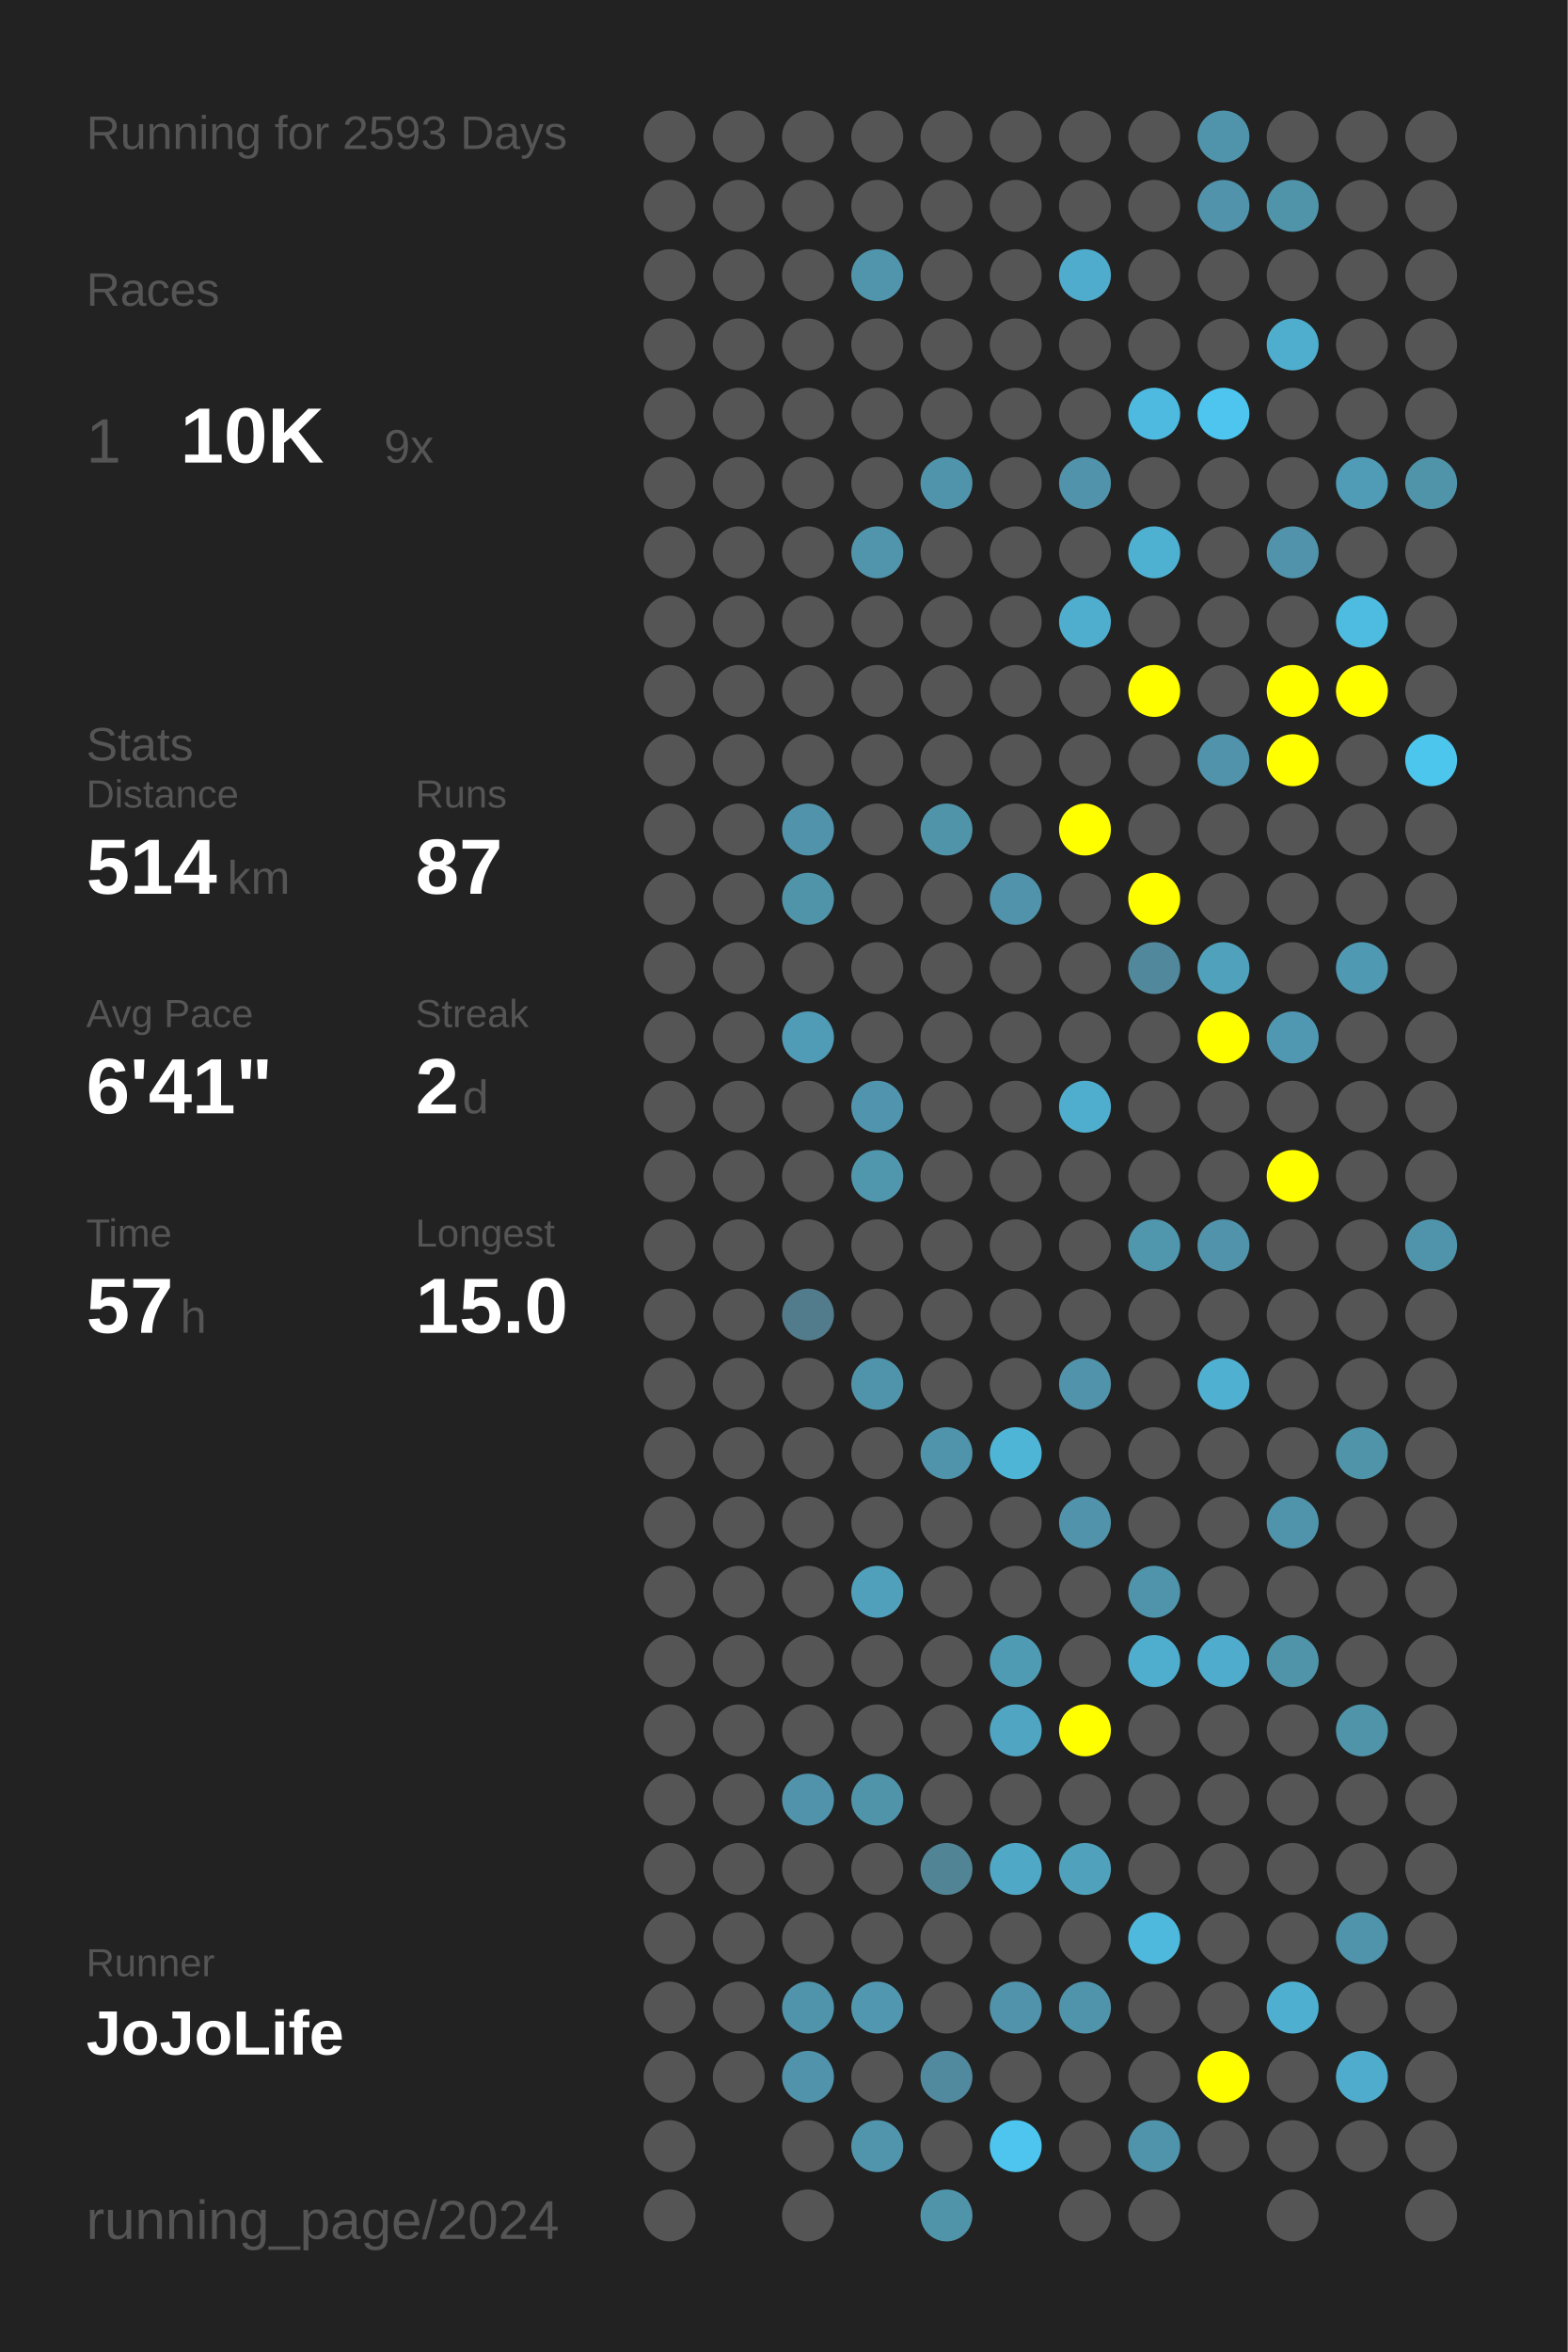
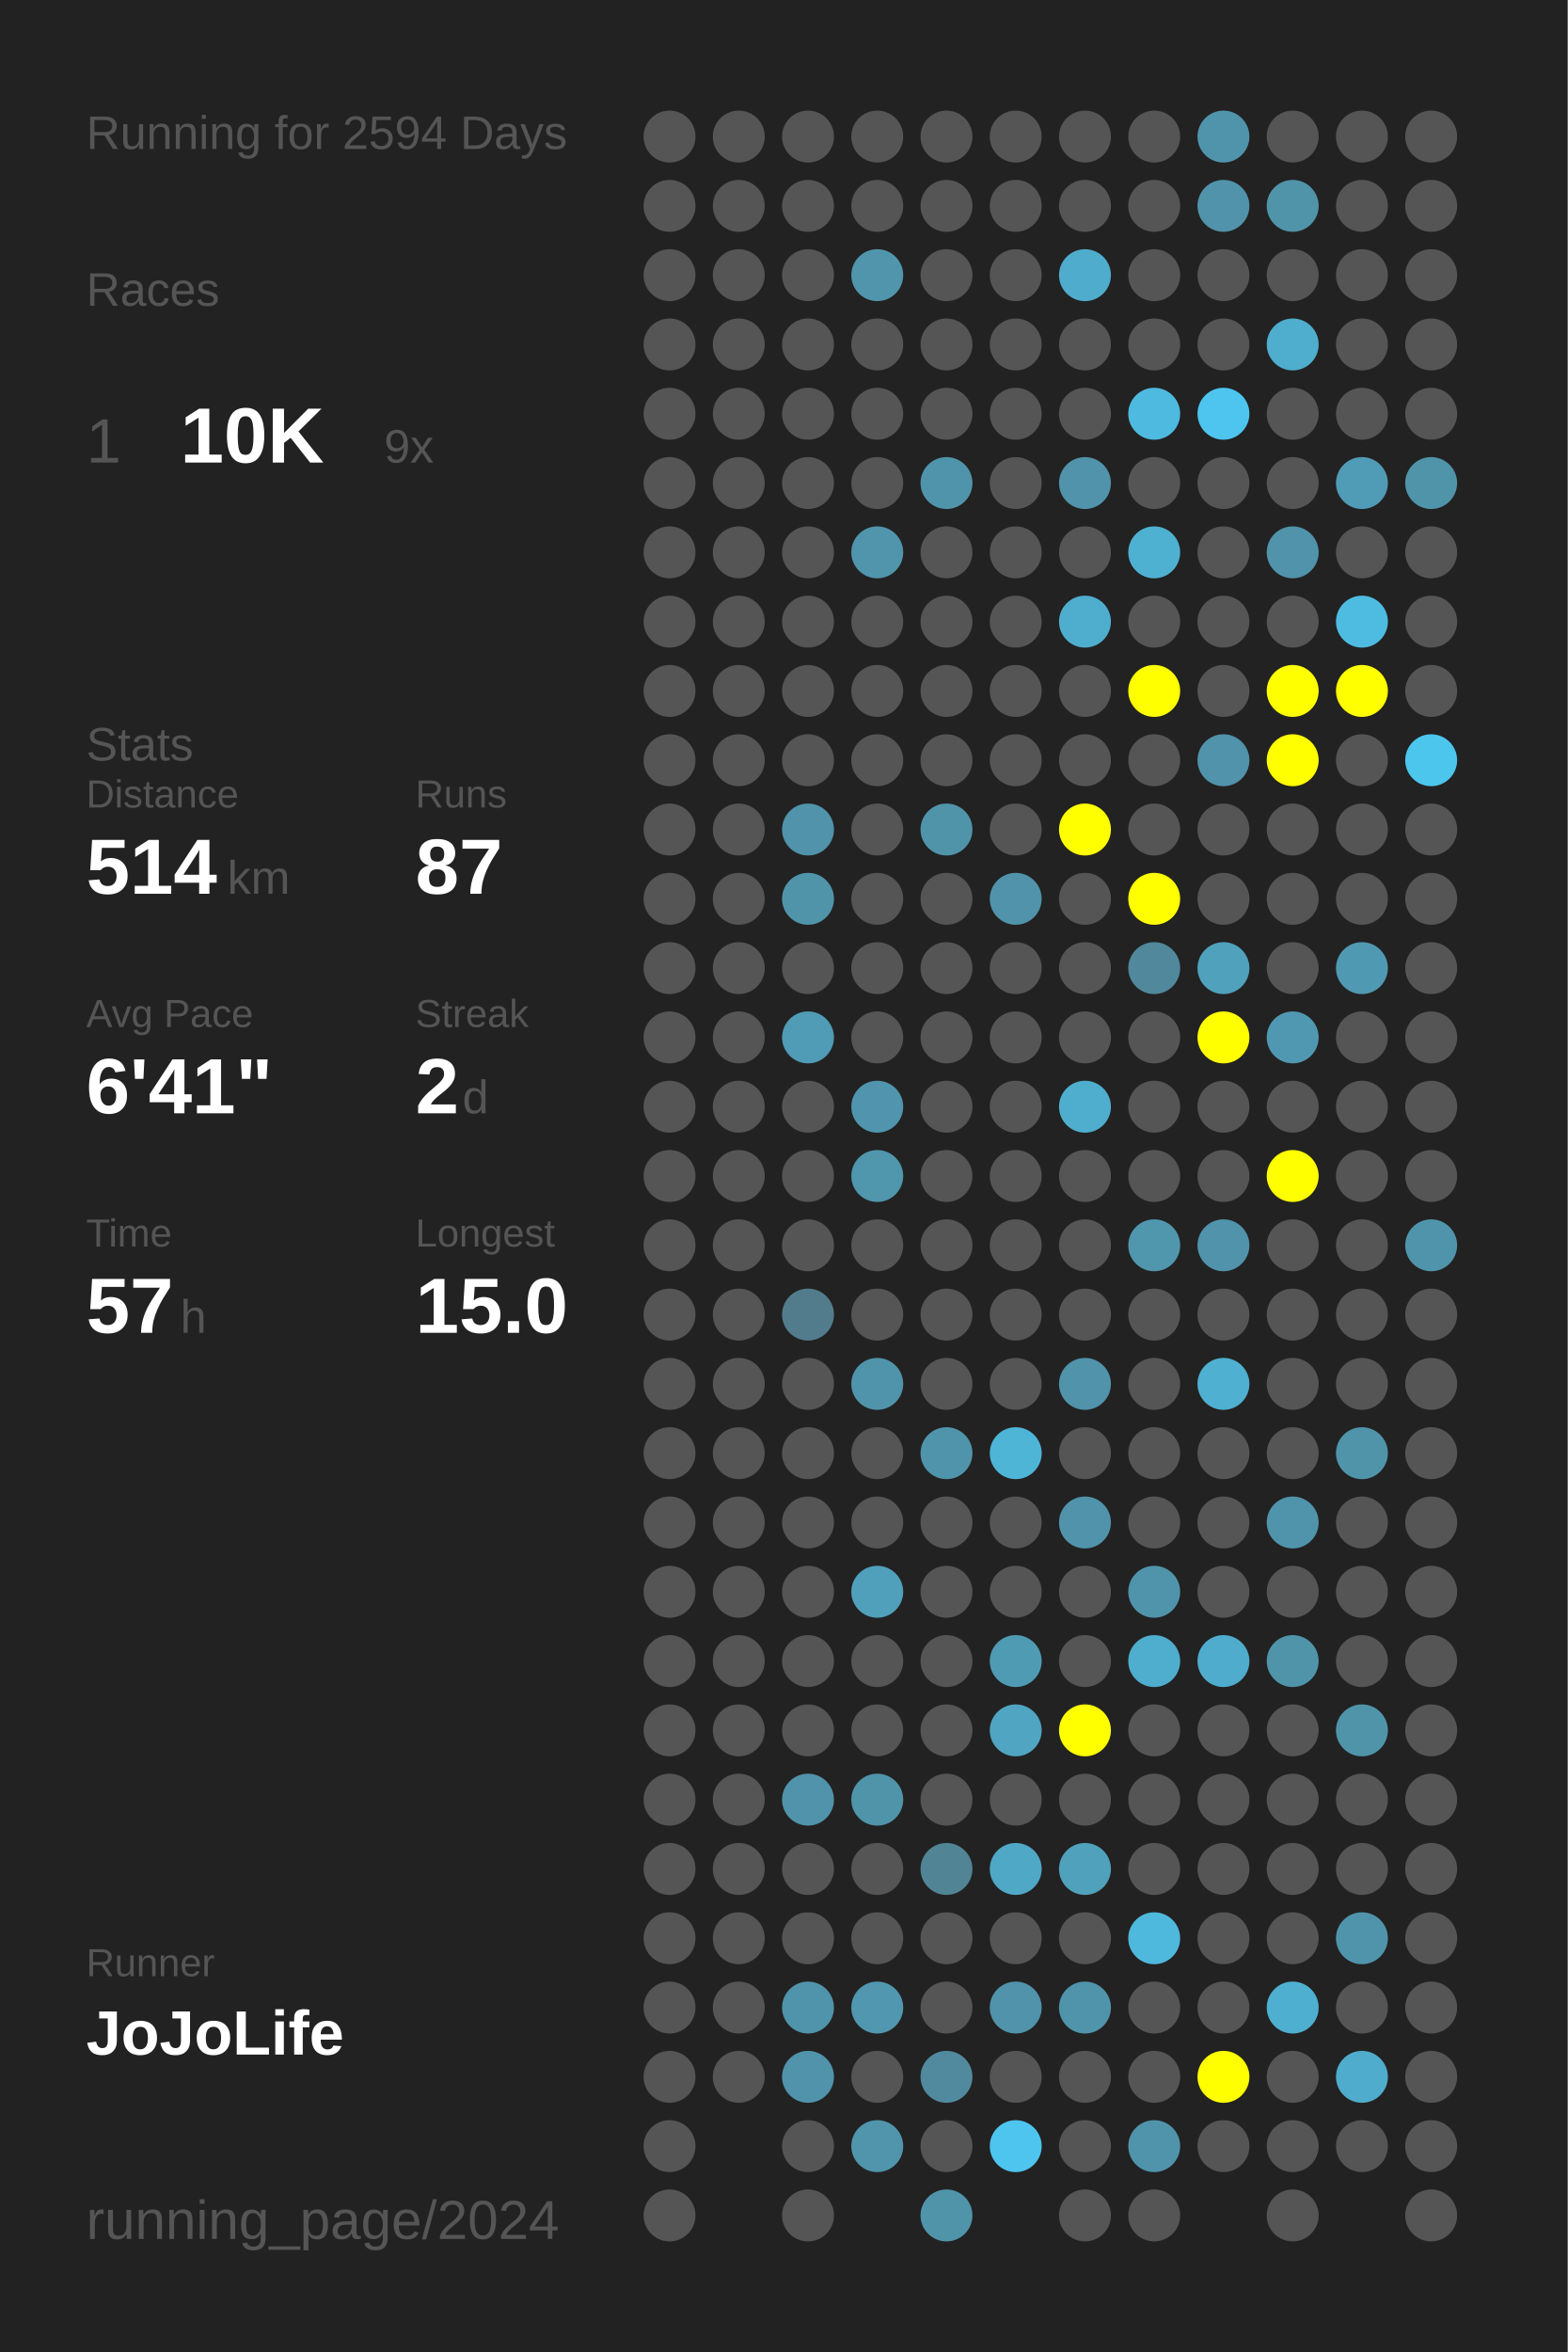
<svg xmlns="http://www.w3.org/2000/svg" baseProfile="full" height="300mm" version="1.1" viewBox="0,0,200,300" width="200mm">
  <defs />
  <rect fill="#222222" height="300" width="200" x="0" y="0" />
-   <text fill="#555555" style="font-size:6px; font-family:Arial;" x="11" y="19">Running for 2593 Days</text>
+   <text fill="#555555" style="font-size:6px; font-family:Arial;" x="11" y="19">Running for 2594 Days</text>
  <text fill="#555555" style="font-size:6px; font-family:Arial;" x="11" y="39">Races</text>
  <text fill="#555555" style="font-size:8px; font-family:Arial;" x="11" y="59">1</text>
  <text fill="#FFFFFF" style="font-size:10px; font-family:Arial; font-weight:bold;" x="23" y="59">10K</text>
  <text fill="#555555" style="font-size:6px; font-family:Arial;" x="49" y="59">9x</text>
  <text fill="#555555" style="font-size:6px; font-family:Arial;" x="11" y="97">Stats</text>
  <text fill="#555555" style="font-size:5px; font-family:Arial;" x="11" y="103">Distance</text>
  <text fill="#FFFFFF" style="font-size:10px; font-family:Arial; font-weight:bold;" x="11" y="114">514</text>
  <text fill="#555555" style="font-size:6px; font-family:Arial;" x="29" y="114">km</text>
  <text fill="#555555" style="font-size:5px; font-family:Arial;" x="53" y="103">Runs</text>
  <text fill="#FFFFFF" style="font-size:10px; font-family:Arial; font-weight:bold;" x="53" y="114">87</text>
  <text fill="#555555" style="font-size:5px; font-family:Arial;" x="11" y="131">Avg Pace</text>
  <text fill="#FFFFFF" style="font-size:10px; font-family:Arial; font-weight:bold;" x="11" y="142">6'41"</text>
  <text fill="#555555" style="font-size:5px; font-family:Arial;" x="53" y="131">Streak</text>
  <text fill="#FFFFFF" style="font-size:10px; font-family:Arial; font-weight:bold;" x="53" y="142">2</text>
  <text fill="#555555" style="font-size:6px; font-family:Arial;" x="59" y="142">d</text>
  <text fill="#555555" style="font-size:5px; font-family:Arial;" x="11" y="159">Time</text>
  <text fill="#FFFFFF" style="font-size:10px; font-family:Arial; font-weight:bold;" x="11" y="170">57</text>
  <text fill="#555555" style="font-size:6px; font-family:Arial;" x="23" y="170">h</text>
  <text fill="#555555" style="font-size:5px; font-family:Arial;" x="53" y="159">Longest</text>
  <text fill="#FFFFFF" style="font-size:10px; font-family:Arial; font-weight:bold;" x="53" y="170">15.0</text>
  <text fill="#555555" style="font-size:5px; font-family:Arial;" x="11" y="252.065">Runner</text>
  <text fill="#FFFFFF" style="font-size:8px; font-family:Arial; font-weight:bold;" x="11" y="262.065">JoJoLife</text>
  <text fill="#555555" style="font-size:7px; font-family:Arial;" x="11" y="285.581">running_page/2024</text>
  <circle cx="85.417" cy="17.419" fill="#555555" r="3.312" />
  <circle cx="85.417" cy="26.258" fill="#555555" r="3.312" />
  <circle cx="85.417" cy="35.097" fill="#555555" r="3.312" />
  <circle cx="85.417" cy="43.935" fill="#555555" r="3.312" />
  <circle cx="85.417" cy="52.774" fill="#555555" r="3.312" />
  <circle cx="85.417" cy="61.613" fill="#555555" r="3.312" />
  <circle cx="85.417" cy="70.452" fill="#555555" r="3.312" />
  <circle cx="85.417" cy="79.29" fill="#555555" r="3.312" />
  <circle cx="85.417" cy="88.129" fill="#555555" r="3.312" />
  <circle cx="85.417" cy="96.968" fill="#555555" r="3.312" />
  <circle cx="85.417" cy="105.806" fill="#555555" r="3.312" />
  <circle cx="85.417" cy="114.645" fill="#555555" r="3.312" />
  <circle cx="85.417" cy="123.484" fill="#555555" r="3.312" />
  <circle cx="85.417" cy="132.323" fill="#555555" r="3.312" />
  <circle cx="85.417" cy="141.161" fill="#555555" r="3.312" />
  <circle cx="85.417" cy="150" fill="#555555" r="3.312" />
  <circle cx="85.417" cy="158.839" fill="#555555" r="3.312" />
  <circle cx="85.417" cy="167.677" fill="#555555" r="3.312" />
  <circle cx="85.417" cy="176.516" fill="#555555" r="3.312" />
  <circle cx="85.417" cy="185.355" fill="#555555" r="3.312" />
  <circle cx="85.417" cy="194.194" fill="#555555" r="3.312" />
  <circle cx="85.417" cy="203.032" fill="#555555" r="3.312" />
  <circle cx="85.417" cy="211.871" fill="#555555" r="3.312" />
  <circle cx="85.417" cy="220.71" fill="#555555" r="3.312" />
  <circle cx="85.417" cy="229.548" fill="#555555" r="3.312" />
  <circle cx="85.417" cy="238.387" fill="#555555" r="3.312" />
  <circle cx="85.417" cy="247.226" fill="#555555" r="3.312" />
  <circle cx="85.417" cy="256.065" fill="#555555" r="3.312" />
  <circle cx="85.417" cy="264.903" fill="#555555" r="3.312" />
  <circle cx="85.417" cy="273.742" fill="#555555" r="3.312" />
  <circle cx="85.417" cy="282.581" fill="#555555" r="3.312" />
  <circle cx="94.25" cy="17.419" fill="#555555" r="3.312" />
  <circle cx="94.25" cy="26.258" fill="#555555" r="3.312" />
  <circle cx="94.25" cy="35.097" fill="#555555" r="3.312" />
  <circle cx="94.25" cy="43.935" fill="#555555" r="3.312" />
  <circle cx="94.25" cy="52.774" fill="#555555" r="3.312" />
  <circle cx="94.25" cy="61.613" fill="#555555" r="3.312" />
  <circle cx="94.25" cy="70.452" fill="#555555" r="3.312" />
  <circle cx="94.25" cy="79.29" fill="#555555" r="3.312" />
  <circle cx="94.25" cy="88.129" fill="#555555" r="3.312" />
  <circle cx="94.25" cy="96.968" fill="#555555" r="3.312" />
  <circle cx="94.25" cy="105.806" fill="#555555" r="3.312" />
  <circle cx="94.25" cy="114.645" fill="#555555" r="3.312" />
  <circle cx="94.25" cy="123.484" fill="#555555" r="3.312" />
  <circle cx="94.25" cy="132.323" fill="#555555" r="3.312" />
  <circle cx="94.25" cy="141.161" fill="#555555" r="3.312" />
  <circle cx="94.25" cy="150" fill="#555555" r="3.312" />
  <circle cx="94.25" cy="158.839" fill="#555555" r="3.312" />
  <circle cx="94.25" cy="167.677" fill="#555555" r="3.312" />
  <circle cx="94.25" cy="176.516" fill="#555555" r="3.312" />
  <circle cx="94.25" cy="185.355" fill="#555555" r="3.312" />
  <circle cx="94.25" cy="194.194" fill="#555555" r="3.312" />
  <circle cx="94.25" cy="203.032" fill="#555555" r="3.312" />
  <circle cx="94.25" cy="211.871" fill="#555555" r="3.312" />
  <circle cx="94.25" cy="220.71" fill="#555555" r="3.312" />
  <circle cx="94.25" cy="229.548" fill="#555555" r="3.312" />
  <circle cx="94.25" cy="238.387" fill="#555555" r="3.312" />
  <circle cx="94.25" cy="247.226" fill="#555555" r="3.312" />
  <circle cx="94.25" cy="256.065" fill="#555555" r="3.312" />
  <circle cx="94.25" cy="264.903" fill="#555555" r="3.312" />
  <circle cx="103.083" cy="17.419" fill="#555555" r="3.312" />
  <circle cx="103.083" cy="26.258" fill="#555555" r="3.312" />
  <circle cx="103.083" cy="35.097" fill="#555555" r="3.312" />
  <circle cx="103.083" cy="43.935" fill="#555555" r="3.312" />
  <circle cx="103.083" cy="52.774" fill="#555555" r="3.312" />
  <circle cx="103.083" cy="61.613" fill="#555555" r="3.312" />
  <circle cx="103.083" cy="70.452" fill="#555555" r="3.312" />
  <circle cx="103.083" cy="79.29" fill="#555555" r="3.312" />
  <circle cx="103.083" cy="88.129" fill="#555555" r="3.312" />
  <circle cx="103.083" cy="96.968" fill="#555555" r="3.312" />
  <circle cx="103.083" cy="105.806" fill="#5093aa" r="3.312" />
  <circle cx="103.083" cy="114.645" fill="#5094aa" r="3.312" />
  <circle cx="103.083" cy="123.484" fill="#555555" r="3.312" />
  <circle cx="103.083" cy="132.323" fill="#509bb5" r="3.312" />
  <circle cx="103.083" cy="141.161" fill="#555555" r="3.312" />
  <circle cx="103.083" cy="150" fill="#555555" r="3.312" />
  <circle cx="103.083" cy="158.839" fill="#555555" r="3.312" />
  <circle cx="103.083" cy="167.677" fill="#527c8b" r="3.312" />
  <circle cx="103.083" cy="176.516" fill="#555555" r="3.312" />
  <circle cx="103.083" cy="185.355" fill="#555555" r="3.312" />
  <circle cx="103.083" cy="194.194" fill="#555555" r="3.312" />
  <circle cx="103.083" cy="203.032" fill="#555555" r="3.312" />
  <circle cx="103.083" cy="211.871" fill="#555555" r="3.312" />
  <circle cx="103.083" cy="220.71" fill="#555555" r="3.312" />
  <circle cx="103.083" cy="229.548" fill="#5093aa" r="3.312" />
  <circle cx="103.083" cy="238.387" fill="#555555" r="3.312" />
  <circle cx="103.083" cy="247.226" fill="#555555" r="3.312" />
  <circle cx="103.083" cy="256.065" fill="#5094ab" r="3.312" />
  <circle cx="103.083" cy="264.903" fill="#5093aa" r="3.312" />
  <circle cx="103.083" cy="273.742" fill="#555555" r="3.312" />
  <circle cx="103.083" cy="282.581" fill="#555555" r="3.312" />
  <circle cx="111.917" cy="17.419" fill="#555555" r="3.312" />
  <circle cx="111.917" cy="26.258" fill="#555555" r="3.312" />
  <circle cx="111.917" cy="35.097" fill="#5095ac" r="3.312" />
  <circle cx="111.917" cy="43.935" fill="#555555" r="3.312" />
  <circle cx="111.917" cy="52.774" fill="#555555" r="3.312" />
  <circle cx="111.917" cy="61.613" fill="#555555" r="3.312" />
  <circle cx="111.917" cy="70.452" fill="#5095ac" r="3.312" />
  <circle cx="111.917" cy="79.29" fill="#555555" r="3.312" />
  <circle cx="111.917" cy="88.129" fill="#555555" r="3.312" />
  <circle cx="111.917" cy="96.968" fill="#555555" r="3.312" />
  <circle cx="111.917" cy="105.806" fill="#555555" r="3.312" />
  <circle cx="111.917" cy="114.645" fill="#555555" r="3.312" />
  <circle cx="111.917" cy="123.484" fill="#555555" r="3.312" />
  <circle cx="111.917" cy="132.323" fill="#555555" r="3.312" />
  <circle cx="111.917" cy="141.161" fill="#5095ad" r="3.312" />
  <circle cx="111.917" cy="150" fill="#5096ad" r="3.312" />
  <circle cx="111.917" cy="158.839" fill="#555555" r="3.312" />
  <circle cx="111.917" cy="167.677" fill="#555555" r="3.312" />
  <circle cx="111.917" cy="176.516" fill="#5094ab" r="3.312" />
  <circle cx="111.917" cy="185.355" fill="#555555" r="3.312" />
  <circle cx="111.917" cy="194.194" fill="#555555" r="3.312" />
  <circle cx="111.917" cy="203.032" fill="#50a0bb" r="3.312" />
  <circle cx="111.917" cy="211.871" fill="#555555" r="3.312" />
  <circle cx="111.917" cy="220.71" fill="#555555" r="3.312" />
  <circle cx="111.917" cy="229.548" fill="#5094aa" r="3.312" />
  <circle cx="111.917" cy="238.387" fill="#555555" r="3.312" />
  <circle cx="111.917" cy="247.226" fill="#555555" r="3.312" />
  <circle cx="111.917" cy="256.065" fill="#5097af" r="3.312" />
  <circle cx="111.917" cy="264.903" fill="#555555" r="3.312" />
  <circle cx="111.917" cy="273.742" fill="#5095ac" r="3.312" />
  <circle cx="120.75" cy="17.419" fill="#555555" r="3.312" />
  <circle cx="120.75" cy="26.258" fill="#555555" r="3.312" />
  <circle cx="120.75" cy="35.097" fill="#555555" r="3.312" />
  <circle cx="120.75" cy="43.935" fill="#555555" r="3.312" />
  <circle cx="120.75" cy="52.774" fill="#555555" r="3.312" />
  <circle cx="120.75" cy="61.613" fill="#5094ab" r="3.312" />
  <circle cx="120.75" cy="70.452" fill="#555555" r="3.312" />
  <circle cx="120.75" cy="79.29" fill="#555555" r="3.312" />
  <circle cx="120.75" cy="88.129" fill="#555555" r="3.312" />
  <circle cx="120.75" cy="96.968" fill="#555555" r="3.312" />
  <circle cx="120.75" cy="105.806" fill="#5094aa" r="3.312" />
  <circle cx="120.75" cy="114.645" fill="#555555" r="3.312" />
  <circle cx="120.75" cy="123.484" fill="#555555" r="3.312" />
  <circle cx="120.75" cy="132.323" fill="#555555" r="3.312" />
  <circle cx="120.75" cy="141.161" fill="#555555" r="3.312" />
  <circle cx="120.75" cy="150" fill="#555555" r="3.312" />
  <circle cx="120.75" cy="158.839" fill="#555555" r="3.312" />
  <circle cx="120.75" cy="167.677" fill="#555555" r="3.312" />
  <circle cx="120.75" cy="176.516" fill="#555555" r="3.312" />
  <circle cx="120.75" cy="185.355" fill="#5094ab" r="3.312" />
  <circle cx="120.75" cy="194.194" fill="#555555" r="3.312" />
  <circle cx="120.75" cy="203.032" fill="#555555" r="3.312" />
  <circle cx="120.75" cy="211.871" fill="#555555" r="3.312" />
  <circle cx="120.75" cy="220.71" fill="#555555" r="3.312" />
  <circle cx="120.75" cy="229.548" fill="#555555" r="3.312" />
  <circle cx="120.75" cy="238.387" fill="#518495" r="3.312" />
  <circle cx="120.75" cy="247.226" fill="#555555" r="3.312" />
  <circle cx="120.75" cy="256.065" fill="#555555" r="3.312" />
  <circle cx="120.75" cy="264.903" fill="#518a9e" r="3.312" />
  <circle cx="120.75" cy="273.742" fill="#555555" r="3.312" />
  <circle cx="120.75" cy="282.581" fill="#5094aa" r="3.312" />
  <circle cx="129.583" cy="17.419" fill="#555555" r="3.312" />
  <circle cx="129.583" cy="26.258" fill="#555555" r="3.312" />
  <circle cx="129.583" cy="35.097" fill="#555555" r="3.312" />
  <circle cx="129.583" cy="43.935" fill="#555555" r="3.312" />
  <circle cx="129.583" cy="52.774" fill="#555555" r="3.312" />
  <circle cx="129.583" cy="61.613" fill="#555555" r="3.312" />
  <circle cx="129.583" cy="70.452" fill="#555555" r="3.312" />
  <circle cx="129.583" cy="79.29" fill="#555555" r="3.312" />
  <circle cx="129.583" cy="88.129" fill="#555555" r="3.312" />
  <circle cx="129.583" cy="96.968" fill="#555555" r="3.312" />
  <circle cx="129.583" cy="105.806" fill="#555555" r="3.312" />
  <circle cx="129.583" cy="114.645" fill="#5093aa" r="3.312" />
  <circle cx="129.583" cy="123.484" fill="#555555" r="3.312" />
  <circle cx="129.583" cy="132.323" fill="#555555" r="3.312" />
  <circle cx="129.583" cy="141.161" fill="#555555" r="3.312" />
  <circle cx="129.583" cy="150" fill="#555555" r="3.312" />
  <circle cx="129.583" cy="158.839" fill="#555555" r="3.312" />
  <circle cx="129.583" cy="167.677" fill="#555555" r="3.312" />
  <circle cx="129.583" cy="176.516" fill="#555555" r="3.312" />
  <circle cx="129.583" cy="185.355" fill="#4eb5d7" r="3.312" />
  <circle cx="129.583" cy="194.194" fill="#555555" r="3.312" />
  <circle cx="129.583" cy="203.032" fill="#555555" r="3.312" />
  <circle cx="129.583" cy="211.871" fill="#509bb4" r="3.312" />
  <circle cx="129.583" cy="220.71" fill="#4fa5c2" r="3.312" />
  <circle cx="129.583" cy="229.548" fill="#555555" r="3.312" />
  <circle cx="129.583" cy="238.387" fill="#4fa8c6" r="3.312" />
  <circle cx="129.583" cy="247.226" fill="#555555" r="3.312" />
  <circle cx="129.583" cy="256.065" fill="#5093aa" r="3.312" />
  <circle cx="129.583" cy="264.903" fill="#555555" r="3.312" />
  <circle cx="129.583" cy="273.742" fill="#4dc5ee" r="3.312" />
  <circle cx="138.417" cy="17.419" fill="#555555" r="3.312" />
  <circle cx="138.417" cy="26.258" fill="#555555" r="3.312" />
  <circle cx="138.417" cy="35.097" fill="#4faccc" r="3.312" />
  <circle cx="138.417" cy="43.935" fill="#555555" r="3.312" />
  <circle cx="138.417" cy="52.774" fill="#555555" r="3.312" />
  <circle cx="138.417" cy="61.613" fill="#5093aa" r="3.312" />
  <circle cx="138.417" cy="70.452" fill="#555555" r="3.312" />
  <circle cx="138.417" cy="79.29" fill="#4faece" r="3.312" />
  <circle cx="138.417" cy="88.129" fill="#555555" r="3.312" />
  <circle cx="138.417" cy="96.968" fill="#555555" r="3.312" />
  <circle cx="138.417" cy="105.806" fill="#FFFF00" r="3.312" />
  <circle cx="138.417" cy="114.645" fill="#555555" r="3.312" />
  <circle cx="138.417" cy="123.484" fill="#555555" r="3.312" />
  <circle cx="138.417" cy="132.323" fill="#555555" r="3.312" />
  <circle cx="138.417" cy="141.161" fill="#4faece" r="3.312" />
  <circle cx="138.417" cy="150" fill="#555555" r="3.312" />
  <circle cx="138.417" cy="158.839" fill="#555555" r="3.312" />
  <circle cx="138.417" cy="167.677" fill="#555555" r="3.312" />
  <circle cx="138.417" cy="176.516" fill="#5093aa" r="3.312" />
  <circle cx="138.417" cy="185.355" fill="#555555" r="3.312" />
  <circle cx="138.417" cy="194.194" fill="#5093aa" r="3.312" />
  <circle cx="138.417" cy="203.032" fill="#555555" r="3.312" />
  <circle cx="138.417" cy="211.871" fill="#555555" r="3.312" />
  <circle cx="138.417" cy="220.71" fill="#FFFF00" r="3.312" />
  <circle cx="138.417" cy="229.548" fill="#555555" r="3.312" />
  <circle cx="138.417" cy="238.387" fill="#50a1bc" r="3.312" />
  <circle cx="138.417" cy="247.226" fill="#555555" r="3.312" />
  <circle cx="138.417" cy="256.065" fill="#5094ab" r="3.312" />
  <circle cx="138.417" cy="264.903" fill="#555555" r="3.312" />
  <circle cx="138.417" cy="273.742" fill="#555555" r="3.312" />
  <circle cx="138.417" cy="282.581" fill="#555555" r="3.312" />
  <circle cx="147.25" cy="17.419" fill="#555555" r="3.312" />
  <circle cx="147.25" cy="26.258" fill="#555555" r="3.312" />
  <circle cx="147.25" cy="35.097" fill="#555555" r="3.312" />
  <circle cx="147.25" cy="43.935" fill="#555555" r="3.312" />
  <circle cx="147.25" cy="52.774" fill="#4ebadf" r="3.312" />
  <circle cx="147.25" cy="61.613" fill="#555555" r="3.312" />
  <circle cx="147.25" cy="70.452" fill="#4fb1d2" r="3.312" />
  <circle cx="147.25" cy="79.29" fill="#555555" r="3.312" />
  <circle cx="147.25" cy="88.129" fill="#FFFF00" r="3.312" />
  <circle cx="147.25" cy="96.968" fill="#555555" r="3.312" />
  <circle cx="147.25" cy="105.806" fill="#555555" r="3.312" />
  <circle cx="147.25" cy="114.645" fill="#FFFF00" r="3.312" />
  <circle cx="147.25" cy="123.484" fill="#51889b" r="3.312" />
  <circle cx="147.25" cy="132.323" fill="#555555" r="3.312" />
  <circle cx="147.25" cy="141.161" fill="#555555" r="3.312" />
  <circle cx="147.25" cy="150" fill="#555555" r="3.312" />
  <circle cx="147.25" cy="158.839" fill="#5097ae" r="3.312" />
  <circle cx="147.25" cy="167.677" fill="#555555" r="3.312" />
  <circle cx="147.25" cy="176.516" fill="#555555" r="3.312" />
  <circle cx="147.25" cy="185.355" fill="#555555" r="3.312" />
  <circle cx="147.25" cy="194.194" fill="#555555" r="3.312" />
  <circle cx="147.25" cy="203.032" fill="#5094ab" r="3.312" />
  <circle cx="147.25" cy="211.871" fill="#4fadcd" r="3.312" />
  <circle cx="147.25" cy="220.71" fill="#555555" r="3.312" />
  <circle cx="147.25" cy="229.548" fill="#555555" r="3.312" />
  <circle cx="147.25" cy="238.387" fill="#555555" r="3.312" />
  <circle cx="147.25" cy="247.226" fill="#4eb9dd" r="3.312" />
  <circle cx="147.25" cy="256.065" fill="#555555" r="3.312" />
  <circle cx="147.25" cy="264.903" fill="#555555" r="3.312" />
  <circle cx="147.25" cy="273.742" fill="#5094ab" r="3.312" />
  <circle cx="147.25" cy="282.581" fill="#555555" r="3.312" />
  <circle cx="156.083" cy="17.419" fill="#5094ab" r="3.312" />
  <circle cx="156.083" cy="26.258" fill="#5093aa" r="3.312" />
  <circle cx="156.083" cy="35.097" fill="#555555" r="3.312" />
  <circle cx="156.083" cy="43.935" fill="#555555" r="3.312" />
  <circle cx="156.083" cy="52.774" fill="#4dc5ee" r="3.312" />
  <circle cx="156.083" cy="61.613" fill="#555555" r="3.312" />
  <circle cx="156.083" cy="70.452" fill="#555555" r="3.312" />
  <circle cx="156.083" cy="79.29" fill="#555555" r="3.312" />
  <circle cx="156.083" cy="88.129" fill="#555555" r="3.312" />
  <circle cx="156.083" cy="96.968" fill="#5093aa" r="3.312" />
  <circle cx="156.083" cy="105.806" fill="#555555" r="3.312" />
  <circle cx="156.083" cy="114.645" fill="#555555" r="3.312" />
  <circle cx="156.083" cy="123.484" fill="#50a1bc" r="3.312" />
  <circle cx="156.083" cy="132.323" fill="#FFFF00" r="3.312" />
  <circle cx="156.083" cy="141.161" fill="#555555" r="3.312" />
  <circle cx="156.083" cy="150" fill="#555555" r="3.312" />
  <circle cx="156.083" cy="158.839" fill="#5093aa" r="3.312" />
  <circle cx="156.083" cy="167.677" fill="#555555" r="3.312" />
  <circle cx="156.083" cy="176.516" fill="#4fb0d1" r="3.312" />
  <circle cx="156.083" cy="185.355" fill="#555555" r="3.312" />
  <circle cx="156.083" cy="194.194" fill="#555555" r="3.312" />
  <circle cx="156.083" cy="203.032" fill="#555555" r="3.312" />
  <circle cx="156.083" cy="211.871" fill="#4faccc" r="3.312" />
  <circle cx="156.083" cy="220.71" fill="#555555" r="3.312" />
  <circle cx="156.083" cy="229.548" fill="#555555" r="3.312" />
  <circle cx="156.083" cy="238.387" fill="#555555" r="3.312" />
  <circle cx="156.083" cy="247.226" fill="#555555" r="3.312" />
  <circle cx="156.083" cy="256.065" fill="#555555" r="3.312" />
  <circle cx="156.083" cy="264.903" fill="#FFFF00" r="3.312" />
  <circle cx="156.083" cy="273.742" fill="#555555" r="3.312" />
  <circle cx="164.917" cy="17.419" fill="#555555" r="3.312" />
  <circle cx="164.917" cy="26.258" fill="#5094aa" r="3.312" />
  <circle cx="164.917" cy="35.097" fill="#555555" r="3.312" />
  <circle cx="164.917" cy="43.935" fill="#4fadcd" r="3.312" />
  <circle cx="164.917" cy="52.774" fill="#555555" r="3.312" />
  <circle cx="164.917" cy="61.613" fill="#555555" r="3.312" />
  <circle cx="164.917" cy="70.452" fill="#5093aa" r="3.312" />
  <circle cx="164.917" cy="79.29" fill="#555555" r="3.312" />
  <circle cx="164.917" cy="88.129" fill="#FFFF00" r="3.312" />
  <circle cx="164.917" cy="96.968" fill="#FFFF00" r="3.312" />
  <circle cx="164.917" cy="105.806" fill="#555555" r="3.312" />
  <circle cx="164.917" cy="114.645" fill="#555555" r="3.312" />
  <circle cx="164.917" cy="123.484" fill="#555555" r="3.312" />
  <circle cx="164.917" cy="132.323" fill="#5098b1" r="3.312" />
  <circle cx="164.917" cy="141.161" fill="#555555" r="3.312" />
  <circle cx="164.917" cy="150" fill="#FFFF00" r="3.312" />
  <circle cx="164.917" cy="158.839" fill="#555555" r="3.312" />
  <circle cx="164.917" cy="167.677" fill="#555555" r="3.312" />
  <circle cx="164.917" cy="176.516" fill="#555555" r="3.312" />
  <circle cx="164.917" cy="185.355" fill="#555555" r="3.312" />
  <circle cx="164.917" cy="194.194" fill="#5094ab" r="3.312" />
  <circle cx="164.917" cy="203.032" fill="#555555" r="3.312" />
  <circle cx="164.917" cy="211.871" fill="#5094aa" r="3.312" />
  <circle cx="164.917" cy="220.71" fill="#555555" r="3.312" />
  <circle cx="164.917" cy="229.548" fill="#555555" r="3.312" />
  <circle cx="164.917" cy="238.387" fill="#555555" r="3.312" />
  <circle cx="164.917" cy="247.226" fill="#555555" r="3.312" />
  <circle cx="164.917" cy="256.065" fill="#4fafd0" r="3.312" />
  <circle cx="164.917" cy="264.903" fill="#555555" r="3.312" />
  <circle cx="164.917" cy="273.742" fill="#555555" r="3.312" />
  <circle cx="164.917" cy="282.581" fill="#555555" r="3.312" />
  <circle cx="173.75" cy="17.419" fill="#555555" r="3.312" />
  <circle cx="173.75" cy="26.258" fill="#555555" r="3.312" />
  <circle cx="173.75" cy="35.097" fill="#555555" r="3.312" />
  <circle cx="173.75" cy="43.935" fill="#555555" r="3.312" />
  <circle cx="173.75" cy="52.774" fill="#555555" r="3.312" />
  <circle cx="173.75" cy="61.613" fill="#509bb5" r="3.312" />
  <circle cx="173.75" cy="70.452" fill="#555555" r="3.312" />
  <circle cx="173.75" cy="79.29" fill="#4ebce1" r="3.312" />
  <circle cx="173.75" cy="88.129" fill="#FFFF00" r="3.312" />
  <circle cx="173.75" cy="96.968" fill="#555555" r="3.312" />
  <circle cx="173.75" cy="105.806" fill="#555555" r="3.312" />
  <circle cx="173.75" cy="114.645" fill="#555555" r="3.312" />
  <circle cx="173.75" cy="123.484" fill="#5099b2" r="3.312" />
  <circle cx="173.75" cy="132.323" fill="#555555" r="3.312" />
  <circle cx="173.75" cy="141.161" fill="#555555" r="3.312" />
  <circle cx="173.75" cy="150" fill="#555555" r="3.312" />
  <circle cx="173.75" cy="158.839" fill="#555555" r="3.312" />
  <circle cx="173.75" cy="167.677" fill="#555555" r="3.312" />
  <circle cx="173.75" cy="176.516" fill="#555555" r="3.312" />
  <circle cx="173.75" cy="185.355" fill="#5094aa" r="3.312" />
  <circle cx="173.75" cy="194.194" fill="#555555" r="3.312" />
  <circle cx="173.75" cy="203.032" fill="#555555" r="3.312" />
  <circle cx="173.75" cy="211.871" fill="#555555" r="3.312" />
  <circle cx="173.75" cy="220.71" fill="#5094aa" r="3.312" />
  <circle cx="173.75" cy="229.548" fill="#555555" r="3.312" />
  <circle cx="173.75" cy="238.387" fill="#555555" r="3.312" />
  <circle cx="173.75" cy="247.226" fill="#5094ab" r="3.312" />
  <circle cx="173.75" cy="256.065" fill="#555555" r="3.312" />
  <circle cx="173.75" cy="264.903" fill="#4faccc" r="3.312" />
  <circle cx="173.75" cy="273.742" fill="#555555" r="3.312" />
  <circle cx="182.583" cy="17.419" fill="#555555" r="3.312" />
  <circle cx="182.583" cy="26.258" fill="#555555" r="3.312" />
  <circle cx="182.583" cy="35.097" fill="#555555" r="3.312" />
  <circle cx="182.583" cy="43.935" fill="#555555" r="3.312" />
  <circle cx="182.583" cy="52.774" fill="#555555" r="3.312" />
  <circle cx="182.583" cy="61.613" fill="#5094aa" r="3.312" />
  <circle cx="182.583" cy="70.452" fill="#555555" r="3.312" />
  <circle cx="182.583" cy="79.29" fill="#555555" r="3.312" />
  <circle cx="182.583" cy="88.129" fill="#555555" r="3.312" />
  <circle cx="182.583" cy="96.968" fill="#4dc6ee" r="3.312" />
  <circle cx="182.583" cy="105.806" fill="#555555" r="3.312" />
  <circle cx="182.583" cy="114.645" fill="#555555" r="3.312" />
  <circle cx="182.583" cy="123.484" fill="#555555" r="3.312" />
  <circle cx="182.583" cy="132.323" fill="#555555" r="3.312" />
  <circle cx="182.583" cy="141.161" fill="#555555" r="3.312" />
  <circle cx="182.583" cy="150" fill="#555555" r="3.312" />
  <circle cx="182.583" cy="158.839" fill="#5094ab" r="3.312" />
  <circle cx="182.583" cy="167.677" fill="#555555" r="3.312" />
  <circle cx="182.583" cy="176.516" fill="#555555" r="3.312" />
  <circle cx="182.583" cy="185.355" fill="#555555" r="3.312" />
  <circle cx="182.583" cy="194.194" fill="#555555" r="3.312" />
  <circle cx="182.583" cy="203.032" fill="#555555" r="3.312" />
  <circle cx="182.583" cy="211.871" fill="#555555" r="3.312" />
  <circle cx="182.583" cy="220.71" fill="#555555" r="3.312" />
  <circle cx="182.583" cy="229.548" fill="#555555" r="3.312" />
  <circle cx="182.583" cy="238.387" fill="#555555" r="3.312" />
  <circle cx="182.583" cy="247.226" fill="#555555" r="3.312" />
  <circle cx="182.583" cy="256.065" fill="#555555" r="3.312" />
  <circle cx="182.583" cy="264.903" fill="#555555" r="3.312" />
  <circle cx="182.583" cy="273.742" fill="#555555" r="3.312" />
  <circle cx="182.583" cy="282.581" fill="#555555" r="3.312" />
</svg>
